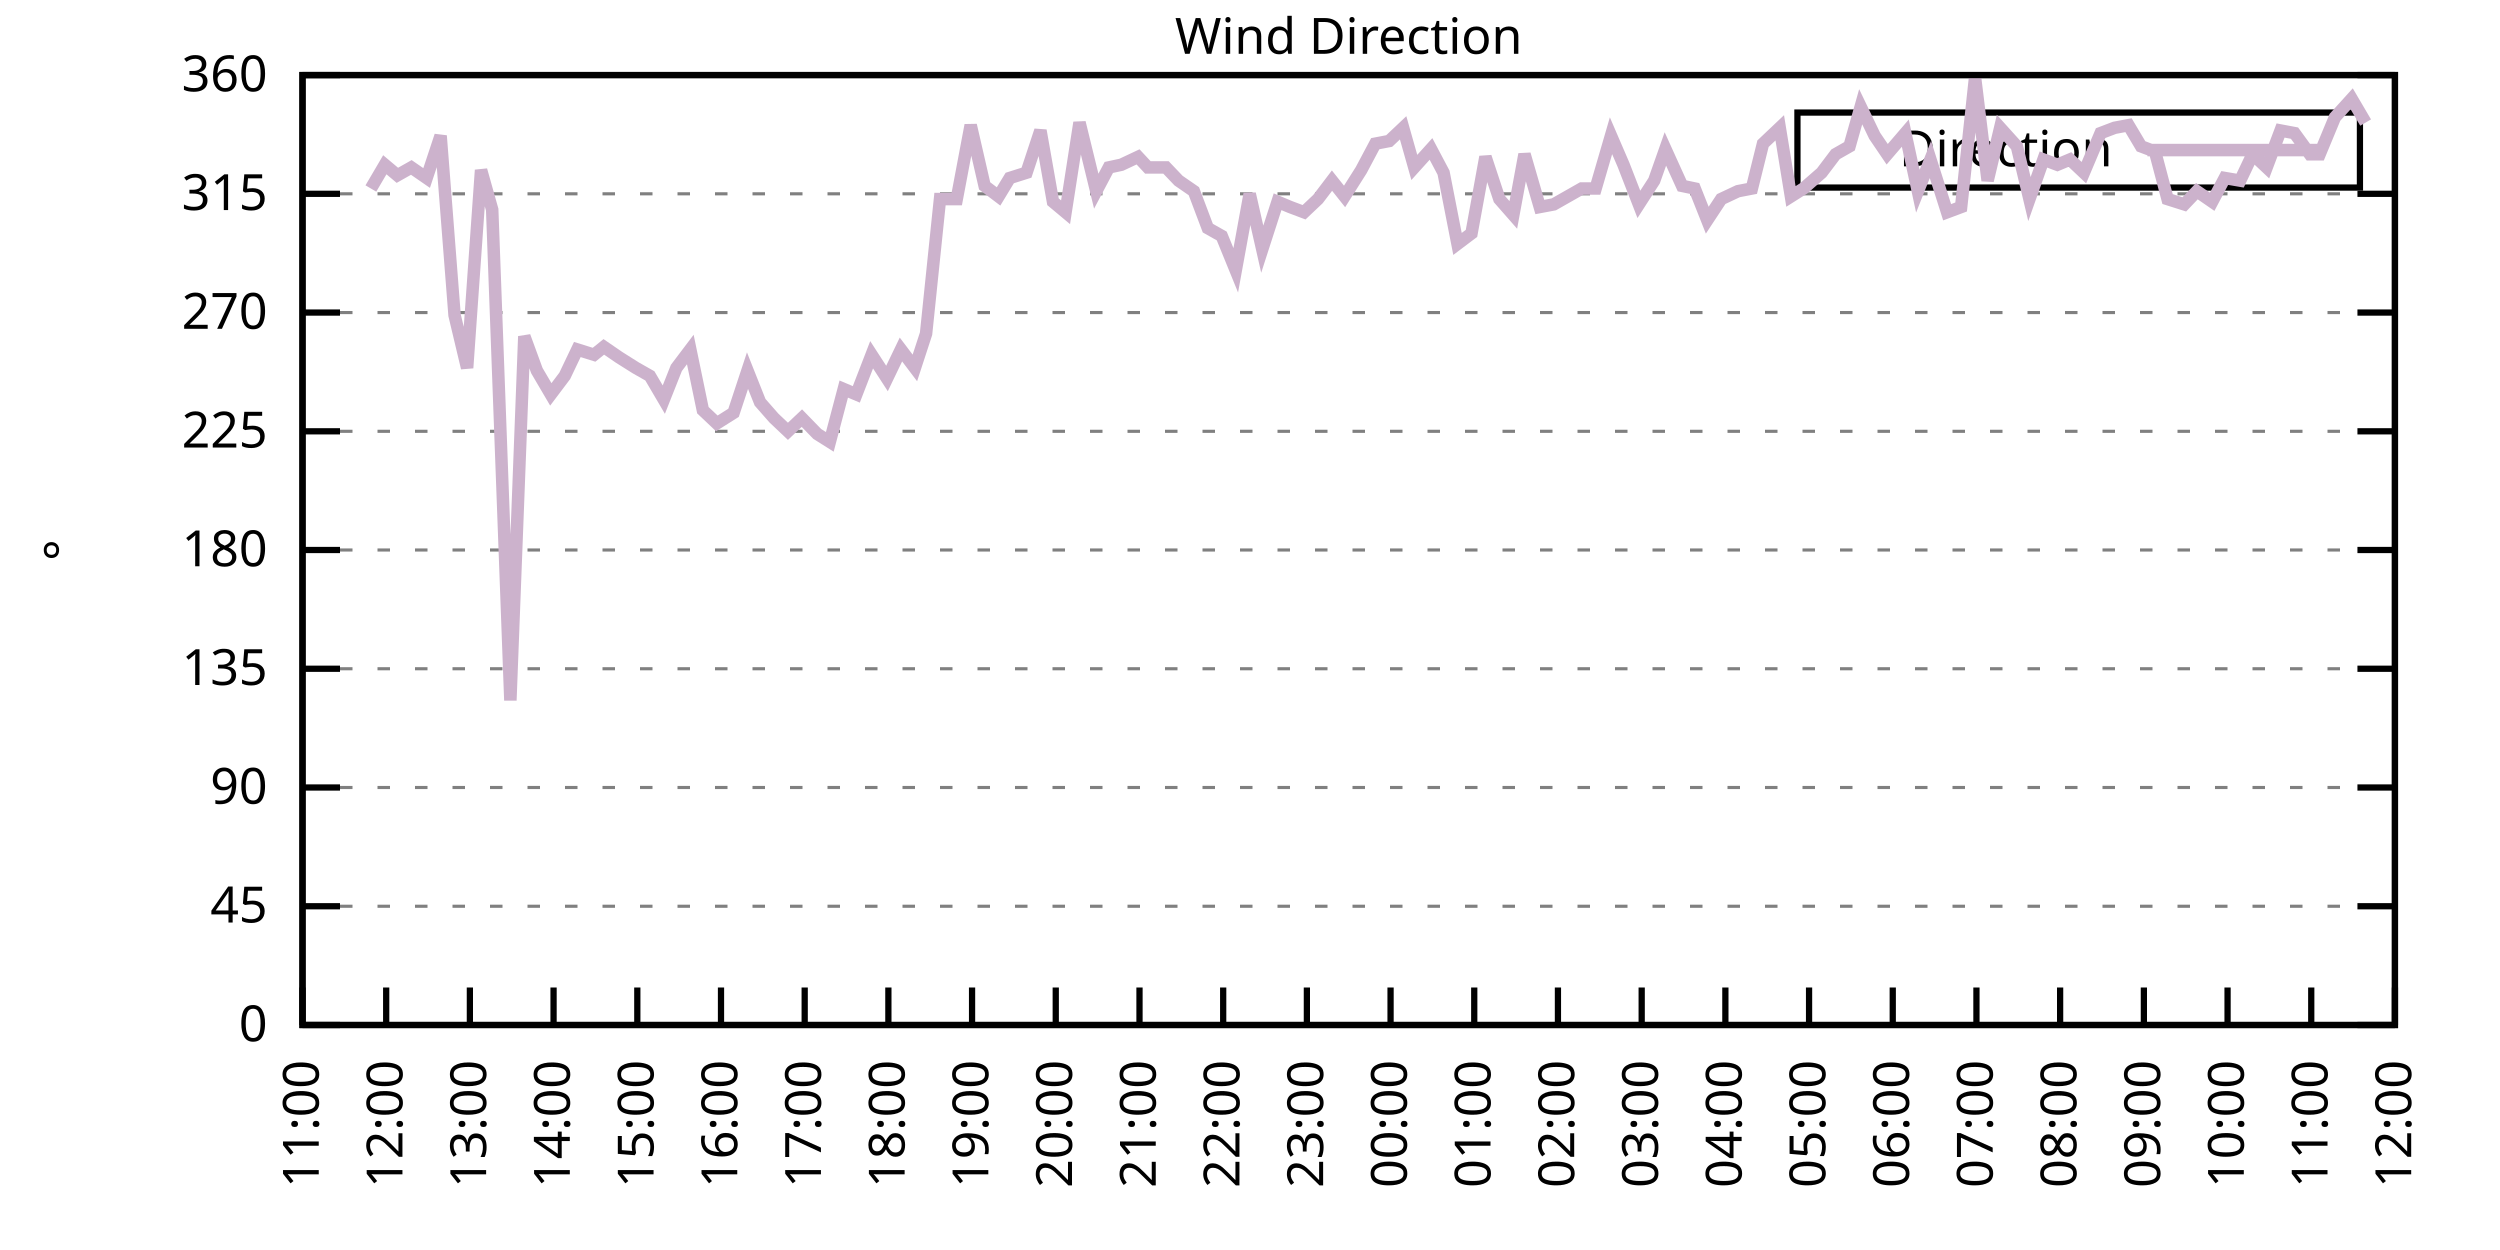
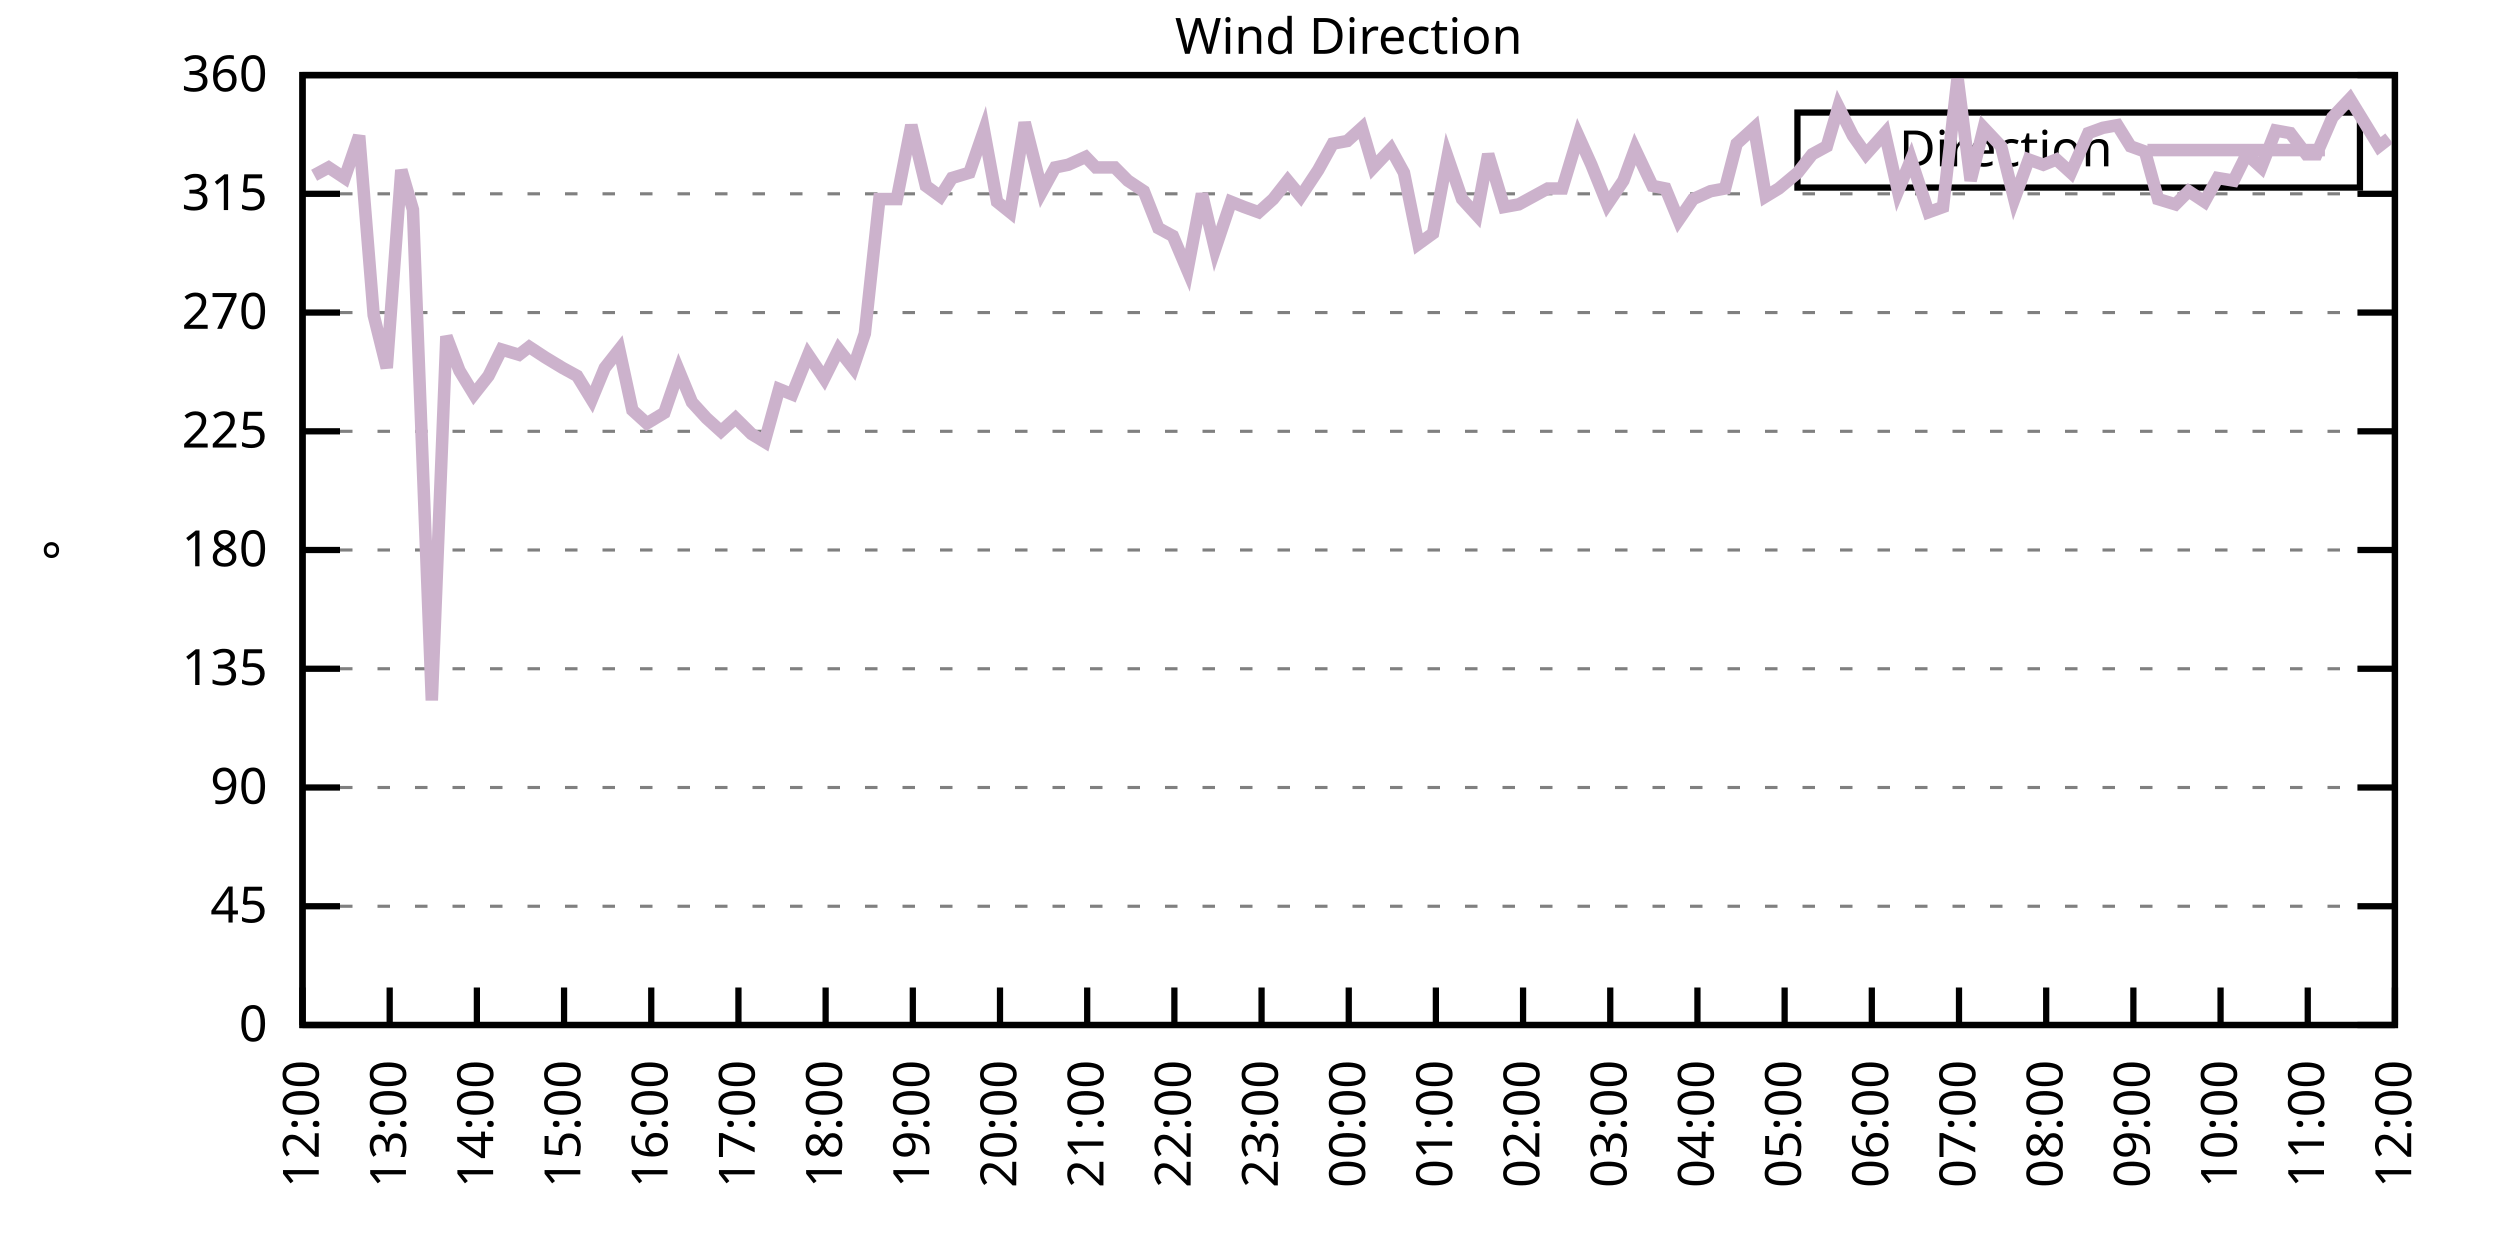
<svg xmlns="http://www.w3.org/2000/svg" xmlns:xlink="http://www.w3.org/1999/xlink" width="400" height="200" viewBox="0 0 400 200">
  <g id="gnuplot_canvas">
    <rect x="0" y="0" width="400" height="200" fill="none" />
    <defs>
      <circle id="gpDot" r="0.5" stroke-width="0.5" stroke="currentColor" />
      <path id="gpPt0" stroke-width="0.333" stroke="currentColor" d="M-1,0 h2 M0,-1 v2" />
      <path id="gpPt1" stroke-width="0.333" stroke="currentColor" d="M-1,-1 L1,1 M1,-1 L-1,1" />
      <path id="gpPt2" stroke-width="0.333" stroke="currentColor" d="M-1,0 L1,0 M0,-1 L0,1 M-1,-1 L1,1 M-1,1 L1,-1" />
      <rect id="gpPt3" stroke-width="0.333" stroke="currentColor" x="-1" y="-1" width="2" height="2" />
      <rect id="gpPt4" stroke-width="0.333" stroke="currentColor" fill="currentColor" x="-1" y="-1" width="2" height="2" />
      <circle id="gpPt5" stroke-width="0.333" stroke="currentColor" cx="0" cy="0" r="1" />
      <use xlink:href="#gpPt5" id="gpPt6" fill="currentColor" stroke="none" />
      <path id="gpPt7" stroke-width="0.333" stroke="currentColor" d="M0,-1.33 L-1.33,0.67 L1.33,0.67 z" />
      <use xlink:href="#gpPt7" id="gpPt8" fill="currentColor" stroke="none" />
      <use xlink:href="#gpPt7" id="gpPt9" stroke="currentColor" transform="rotate(180)" />
      <use xlink:href="#gpPt9" id="gpPt10" fill="currentColor" stroke="none" />
      <use xlink:href="#gpPt3" id="gpPt11" stroke="currentColor" transform="rotate(45)" />
      <use xlink:href="#gpPt11" id="gpPt12" fill="currentColor" stroke="none" />
      <path id="gpPt13" stroke-width="0.333" stroke="currentColor" d="M0,1.330 L1.265,0.411 L0.782,-1.067 L-0.782,-1.076 L-1.265,0.411 z" />
      <use xlink:href="#gpPt13" id="gpPt14" fill="currentColor" stroke="none" />
      <filter id="textbox" filterUnits="objectBoundingBox" x="0" y="0" height="1" width="1">
        <feFlood flood-color="white" flood-opacity="1" result="bgnd" />
        <feComposite in="SourceGraphic" in2="bgnd" operator="atop" />
      </filter>
      <filter id="greybox" filterUnits="objectBoundingBox" x="0" y="0" height="1" width="1">
        <feFlood flood-color="lightgrey" flood-opacity="1" result="grey" />
        <feComposite in="SourceGraphic" in2="grey" operator="atop" />
      </filter>
    </defs>
    <g fill="none" color="white" stroke="currentColor" stroke-width="1.00" stroke-linecap="butt" stroke-linejoin="miter">
</g>
    <g fill="none" color="black" stroke="currentColor" stroke-width="1.00" stroke-linecap="butt" stroke-linejoin="miter">
      <g stroke="none" shape-rendering="crispEdges">
        <polygon fill="rgb(255, 255, 255)" points="48.40,164.00 383.18,164.00 383.18,12.02 48.40,12.02 " />
      </g>
    </g>
    <g fill="none" color="black" stroke="currentColor" stroke-width="1.00" stroke-linecap="butt" stroke-linejoin="miter">
</g>
    <g fill="none" color="black" stroke="black" stroke-width="0.50" stroke-linecap="butt" stroke-linejoin="miter">
</g>
    <g fill="none" color="gray" stroke="currentColor" stroke-width="0.50" stroke-linecap="butt" stroke-linejoin="miter">
      <path stroke="gray" stroke-dasharray="2,4" class="gridline" d="M48.40,164.00 L383.19,164.00  " />
    </g>
    <g fill="none" color="gray" stroke="gray" stroke-width="1.00" stroke-linecap="butt" stroke-linejoin="miter">
</g>
    <g fill="none" color="black" stroke="currentColor" stroke-width="1.00" stroke-linecap="butt" stroke-linejoin="miter">
      <path stroke="black" d="M48.40,164.00 L54.40,164.00 M383.19,164.00 L377.19,164.00  " />
      <g transform="translate(42.80,166.60)" stroke="none" fill="black" font-family="Sans" font-size="8.00" text-anchor="end">
        <text>
          <tspan font-family="Sans"> 0</tspan>
        </text>
      </g>
    </g>
    <g fill="none" color="black" stroke="currentColor" stroke-width="1.00" stroke-linecap="butt" stroke-linejoin="miter">
</g>
    <g fill="none" color="black" stroke="black" stroke-width="0.50" stroke-linecap="butt" stroke-linejoin="miter">
</g>
    <g fill="none" color="gray" stroke="currentColor" stroke-width="0.50" stroke-linecap="butt" stroke-linejoin="miter">
      <path stroke="gray" stroke-dasharray="2,4" class="gridline" d="M48.40,145.00 L383.19,145.00  " />
    </g>
    <g fill="none" color="gray" stroke="gray" stroke-width="1.00" stroke-linecap="butt" stroke-linejoin="miter">
</g>
    <g fill="none" color="black" stroke="currentColor" stroke-width="1.00" stroke-linecap="butt" stroke-linejoin="miter">
      <path stroke="black" d="M48.40,145.00 L54.40,145.00 M383.19,145.00 L377.19,145.00  " />
      <g transform="translate(42.80,147.60)" stroke="none" fill="black" font-family="Sans" font-size="8.00" text-anchor="end">
        <text>
          <tspan font-family="Sans"> 45</tspan>
        </text>
      </g>
    </g>
    <g fill="none" color="black" stroke="currentColor" stroke-width="1.00" stroke-linecap="butt" stroke-linejoin="miter">
</g>
    <g fill="none" color="black" stroke="black" stroke-width="0.50" stroke-linecap="butt" stroke-linejoin="miter">
</g>
    <g fill="none" color="gray" stroke="currentColor" stroke-width="0.50" stroke-linecap="butt" stroke-linejoin="miter">
      <path stroke="gray" stroke-dasharray="2,4" class="gridline" d="M48.40,126.00 L383.19,126.00  " />
    </g>
    <g fill="none" color="gray" stroke="gray" stroke-width="1.00" stroke-linecap="butt" stroke-linejoin="miter">
</g>
    <g fill="none" color="black" stroke="currentColor" stroke-width="1.00" stroke-linecap="butt" stroke-linejoin="miter">
      <path stroke="black" d="M48.40,126.00 L54.40,126.00 M383.19,126.00 L377.19,126.00  " />
      <g transform="translate(42.80,128.60)" stroke="none" fill="black" font-family="Sans" font-size="8.00" text-anchor="end">
        <text>
          <tspan font-family="Sans"> 90</tspan>
        </text>
      </g>
    </g>
    <g fill="none" color="black" stroke="currentColor" stroke-width="1.00" stroke-linecap="butt" stroke-linejoin="miter">
</g>
    <g fill="none" color="black" stroke="black" stroke-width="0.50" stroke-linecap="butt" stroke-linejoin="miter">
</g>
    <g fill="none" color="gray" stroke="currentColor" stroke-width="0.50" stroke-linecap="butt" stroke-linejoin="miter">
      <path stroke="gray" stroke-dasharray="2,4" class="gridline" d="M48.40,107.00 L383.19,107.00  " />
    </g>
    <g fill="none" color="gray" stroke="gray" stroke-width="1.00" stroke-linecap="butt" stroke-linejoin="miter">
</g>
    <g fill="none" color="black" stroke="currentColor" stroke-width="1.00" stroke-linecap="butt" stroke-linejoin="miter">
      <path stroke="black" d="M48.40,107.00 L54.40,107.00 M383.19,107.00 L377.19,107.00  " />
      <g transform="translate(42.80,109.60)" stroke="none" fill="black" font-family="Sans" font-size="8.00" text-anchor="end">
        <text>
          <tspan font-family="Sans"> 135</tspan>
        </text>
      </g>
    </g>
    <g fill="none" color="black" stroke="currentColor" stroke-width="1.00" stroke-linecap="butt" stroke-linejoin="miter">
</g>
    <g fill="none" color="black" stroke="black" stroke-width="0.50" stroke-linecap="butt" stroke-linejoin="miter">
</g>
    <g fill="none" color="gray" stroke="currentColor" stroke-width="0.50" stroke-linecap="butt" stroke-linejoin="miter">
      <path stroke="gray" stroke-dasharray="2,4" class="gridline" d="M48.40,88.00 L383.19,88.00  " />
    </g>
    <g fill="none" color="gray" stroke="gray" stroke-width="1.00" stroke-linecap="butt" stroke-linejoin="miter">
</g>
    <g fill="none" color="black" stroke="currentColor" stroke-width="1.00" stroke-linecap="butt" stroke-linejoin="miter">
      <path stroke="black" d="M48.40,88.00 L54.40,88.00 M383.19,88.00 L377.19,88.00  " />
      <g transform="translate(42.80,90.60)" stroke="none" fill="black" font-family="Sans" font-size="8.00" text-anchor="end">
        <text>
          <tspan font-family="Sans"> 180</tspan>
        </text>
      </g>
    </g>
    <g fill="none" color="black" stroke="currentColor" stroke-width="1.00" stroke-linecap="butt" stroke-linejoin="miter">
</g>
    <g fill="none" color="black" stroke="black" stroke-width="0.50" stroke-linecap="butt" stroke-linejoin="miter">
</g>
    <g fill="none" color="gray" stroke="currentColor" stroke-width="0.50" stroke-linecap="butt" stroke-linejoin="miter">
      <path stroke="gray" stroke-dasharray="2,4" class="gridline" d="M48.40,69.01 L383.19,69.01  " />
    </g>
    <g fill="none" color="gray" stroke="gray" stroke-width="1.00" stroke-linecap="butt" stroke-linejoin="miter">
</g>
    <g fill="none" color="black" stroke="currentColor" stroke-width="1.00" stroke-linecap="butt" stroke-linejoin="miter">
      <path stroke="black" d="M48.40,69.01 L54.40,69.01 M383.19,69.01 L377.19,69.01  " />
      <g transform="translate(42.80,71.61)" stroke="none" fill="black" font-family="Sans" font-size="8.00" text-anchor="end">
        <text>
          <tspan font-family="Sans"> 225</tspan>
        </text>
      </g>
    </g>
    <g fill="none" color="black" stroke="currentColor" stroke-width="1.00" stroke-linecap="butt" stroke-linejoin="miter">
</g>
    <g fill="none" color="black" stroke="black" stroke-width="0.50" stroke-linecap="butt" stroke-linejoin="miter">
</g>
    <g fill="none" color="gray" stroke="currentColor" stroke-width="0.50" stroke-linecap="butt" stroke-linejoin="miter">
      <path stroke="gray" stroke-dasharray="2,4" class="gridline" d="M48.40,50.01 L383.19,50.01  " />
    </g>
    <g fill="none" color="gray" stroke="gray" stroke-width="1.00" stroke-linecap="butt" stroke-linejoin="miter">
</g>
    <g fill="none" color="black" stroke="currentColor" stroke-width="1.00" stroke-linecap="butt" stroke-linejoin="miter">
      <path stroke="black" d="M48.40,50.01 L54.40,50.01 M383.19,50.01 L377.19,50.01  " />
      <g transform="translate(42.80,52.61)" stroke="none" fill="black" font-family="Sans" font-size="8.00" text-anchor="end">
        <text>
          <tspan font-family="Sans"> 270</tspan>
        </text>
      </g>
    </g>
    <g fill="none" color="black" stroke="currentColor" stroke-width="1.00" stroke-linecap="butt" stroke-linejoin="miter">
</g>
    <g fill="none" color="black" stroke="black" stroke-width="0.50" stroke-linecap="butt" stroke-linejoin="miter">
</g>
    <g fill="none" color="gray" stroke="currentColor" stroke-width="0.50" stroke-linecap="butt" stroke-linejoin="miter">
      <path stroke="gray" stroke-dasharray="2,4" class="gridline" d="M48.40,31.01 L383.19,31.01  " />
    </g>
    <g fill="none" color="gray" stroke="gray" stroke-width="1.00" stroke-linecap="butt" stroke-linejoin="miter">
</g>
    <g fill="none" color="black" stroke="currentColor" stroke-width="1.00" stroke-linecap="butt" stroke-linejoin="miter">
      <path stroke="black" d="M48.40,31.01 L54.40,31.01 M383.19,31.01 L377.19,31.01  " />
      <g transform="translate(42.80,33.61)" stroke="none" fill="black" font-family="Sans" font-size="8.00" text-anchor="end">
        <text>
          <tspan font-family="Sans"> 315</tspan>
        </text>
      </g>
    </g>
    <g fill="none" color="black" stroke="currentColor" stroke-width="1.00" stroke-linecap="butt" stroke-linejoin="miter">
</g>
    <g fill="none" color="black" stroke="black" stroke-width="0.50" stroke-linecap="butt" stroke-linejoin="miter">
</g>
    <g fill="none" color="gray" stroke="currentColor" stroke-width="0.50" stroke-linecap="butt" stroke-linejoin="miter">
      <path stroke="gray" stroke-dasharray="2,4" class="gridline" d="M48.40,12.01 L383.19,12.01  " />
    </g>
    <g fill="none" color="gray" stroke="gray" stroke-width="1.00" stroke-linecap="butt" stroke-linejoin="miter">
</g>
    <g fill="none" color="black" stroke="currentColor" stroke-width="1.00" stroke-linecap="butt" stroke-linejoin="miter">
      <path stroke="black" d="M48.40,12.01 L54.40,12.01 M383.19,12.01 L377.19,12.01  " />
      <g transform="translate(42.80,14.61)" stroke="none" fill="black" font-family="Sans" font-size="8.00" text-anchor="end">
        <text>
          <tspan font-family="Sans"> 360</tspan>
        </text>
      </g>
    </g>
    <g fill="none" color="black" stroke="currentColor" stroke-width="1.00" stroke-linecap="butt" stroke-linejoin="miter">
      <path stroke="black" d="M48.40,164.00 L48.40,158.00  " />
      <g transform="translate(51.00,169.60) rotate(270.00)" stroke="none" fill="black" font-family="Sans" font-size="8.00" text-anchor="end">
        <text>
-           <tspan font-family="Sans">11:00</tspan>
-         </text>
-       </g>
-     </g>
-     <g fill="none" color="black" stroke="currentColor" stroke-width="1.00" stroke-linecap="butt" stroke-linejoin="miter">
-       <path stroke="black" d="M61.79,164.00 L61.79,158.00  " />
-       <g transform="translate(64.39,169.60) rotate(270.00)" stroke="none" fill="black" font-family="Sans" font-size="8.00" text-anchor="end">
-         <text>
          <tspan font-family="Sans">12:00</tspan>
        </text>
      </g>
    </g>
    <g fill="none" color="black" stroke="currentColor" stroke-width="1.00" stroke-linecap="butt" stroke-linejoin="miter">
-       <path stroke="black" d="M75.18,164.00 L75.18,158.00  " />
-       <g transform="translate(77.78,169.60) rotate(270.00)" stroke="none" fill="black" font-family="Sans" font-size="8.00" text-anchor="end">
+       <path stroke="black" d="M62.35,164.00 L62.35,158.00  " />
+       <g transform="translate(64.95,169.60) rotate(270.00)" stroke="none" fill="black" font-family="Sans" font-size="8.00" text-anchor="end">
        <text>
          <tspan font-family="Sans">13:00</tspan>
        </text>
      </g>
    </g>
    <g fill="none" color="black" stroke="currentColor" stroke-width="1.00" stroke-linecap="butt" stroke-linejoin="miter">
-       <path stroke="black" d="M88.57,164.00 L88.57,158.00  " />
-       <g transform="translate(91.17,169.60) rotate(270.00)" stroke="none" fill="black" font-family="Sans" font-size="8.00" text-anchor="end">
+       <path stroke="black" d="M76.30,164.00 L76.30,158.00  " />
+       <g transform="translate(78.90,169.60) rotate(270.00)" stroke="none" fill="black" font-family="Sans" font-size="8.00" text-anchor="end">
        <text>
          <tspan font-family="Sans">14:00</tspan>
        </text>
      </g>
    </g>
    <g fill="none" color="black" stroke="currentColor" stroke-width="1.00" stroke-linecap="butt" stroke-linejoin="miter">
-       <path stroke="black" d="M101.97,164.00 L101.97,158.00  " />
-       <g transform="translate(104.57,169.60) rotate(270.00)" stroke="none" fill="black" font-family="Sans" font-size="8.00" text-anchor="end">
+       <path stroke="black" d="M90.25,164.00 L90.25,158.00  " />
+       <g transform="translate(92.85,169.60) rotate(270.00)" stroke="none" fill="black" font-family="Sans" font-size="8.00" text-anchor="end">
        <text>
          <tspan font-family="Sans">15:00</tspan>
        </text>
      </g>
    </g>
    <g fill="none" color="black" stroke="currentColor" stroke-width="1.00" stroke-linecap="butt" stroke-linejoin="miter">
-       <path stroke="black" d="M115.36,164.00 L115.36,158.00  " />
-       <g transform="translate(117.96,169.60) rotate(270.00)" stroke="none" fill="black" font-family="Sans" font-size="8.00" text-anchor="end">
+       <path stroke="black" d="M104.20,164.00 L104.20,158.00  " />
+       <g transform="translate(106.80,169.60) rotate(270.00)" stroke="none" fill="black" font-family="Sans" font-size="8.00" text-anchor="end">
        <text>
          <tspan font-family="Sans">16:00</tspan>
        </text>
      </g>
    </g>
    <g fill="none" color="black" stroke="currentColor" stroke-width="1.00" stroke-linecap="butt" stroke-linejoin="miter">
-       <path stroke="black" d="M128.75,164.00 L128.75,158.00  " />
-       <g transform="translate(131.35,169.60) rotate(270.00)" stroke="none" fill="black" font-family="Sans" font-size="8.00" text-anchor="end">
+       <path stroke="black" d="M118.15,164.00 L118.15,158.00  " />
+       <g transform="translate(120.75,169.60) rotate(270.00)" stroke="none" fill="black" font-family="Sans" font-size="8.00" text-anchor="end">
        <text>
          <tspan font-family="Sans">17:00</tspan>
        </text>
      </g>
    </g>
    <g fill="none" color="black" stroke="currentColor" stroke-width="1.00" stroke-linecap="butt" stroke-linejoin="miter">
-       <path stroke="black" d="M142.14,164.00 L142.14,158.00  " />
-       <g transform="translate(144.74,169.60) rotate(270.00)" stroke="none" fill="black" font-family="Sans" font-size="8.00" text-anchor="end">
+       <path stroke="black" d="M132.10,164.00 L132.10,158.00  " />
+       <g transform="translate(134.70,169.60) rotate(270.00)" stroke="none" fill="black" font-family="Sans" font-size="8.00" text-anchor="end">
        <text>
          <tspan font-family="Sans">18:00</tspan>
        </text>
      </g>
    </g>
    <g fill="none" color="black" stroke="currentColor" stroke-width="1.00" stroke-linecap="butt" stroke-linejoin="miter">
-       <path stroke="black" d="M155.53,164.00 L155.53,158.00  " />
-       <g transform="translate(158.13,169.60) rotate(270.00)" stroke="none" fill="black" font-family="Sans" font-size="8.00" text-anchor="end">
+       <path stroke="black" d="M146.05,164.00 L146.05,158.00  " />
+       <g transform="translate(148.65,169.60) rotate(270.00)" stroke="none" fill="black" font-family="Sans" font-size="8.00" text-anchor="end">
        <text>
          <tspan font-family="Sans">19:00</tspan>
        </text>
      </g>
    </g>
    <g fill="none" color="black" stroke="currentColor" stroke-width="1.00" stroke-linecap="butt" stroke-linejoin="miter">
-       <path stroke="black" d="M168.92,164.00 L168.92,158.00  " />
-       <g transform="translate(171.52,169.60) rotate(270.00)" stroke="none" fill="black" font-family="Sans" font-size="8.00" text-anchor="end">
+       <path stroke="black" d="M160.00,164.00 L160.00,158.00  " />
+       <g transform="translate(162.60,169.60) rotate(270.00)" stroke="none" fill="black" font-family="Sans" font-size="8.00" text-anchor="end">
        <text>
          <tspan font-family="Sans">20:00</tspan>
        </text>
      </g>
    </g>
    <g fill="none" color="black" stroke="currentColor" stroke-width="1.00" stroke-linecap="butt" stroke-linejoin="miter">
-       <path stroke="black" d="M182.32,164.00 L182.32,158.00  " />
-       <g transform="translate(184.92,169.60) rotate(270.00)" stroke="none" fill="black" font-family="Sans" font-size="8.00" text-anchor="end">
+       <path stroke="black" d="M173.95,164.00 L173.95,158.00  " />
+       <g transform="translate(176.55,169.60) rotate(270.00)" stroke="none" fill="black" font-family="Sans" font-size="8.00" text-anchor="end">
        <text>
          <tspan font-family="Sans">21:00</tspan>
        </text>
      </g>
    </g>
    <g fill="none" color="black" stroke="currentColor" stroke-width="1.00" stroke-linecap="butt" stroke-linejoin="miter">
-       <path stroke="black" d="M195.71,164.00 L195.71,158.00  " />
-       <g transform="translate(198.31,169.60) rotate(270.00)" stroke="none" fill="black" font-family="Sans" font-size="8.00" text-anchor="end">
+       <path stroke="black" d="M187.90,164.00 L187.90,158.00  " />
+       <g transform="translate(190.50,169.60) rotate(270.00)" stroke="none" fill="black" font-family="Sans" font-size="8.00" text-anchor="end">
        <text>
          <tspan font-family="Sans">22:00</tspan>
        </text>
      </g>
    </g>
    <g fill="none" color="black" stroke="currentColor" stroke-width="1.00" stroke-linecap="butt" stroke-linejoin="miter">
-       <path stroke="black" d="M209.10,164.00 L209.10,158.00  " />
-       <g transform="translate(211.70,169.60) rotate(270.00)" stroke="none" fill="black" font-family="Sans" font-size="8.00" text-anchor="end">
+       <path stroke="black" d="M201.85,164.00 L201.85,158.00  " />
+       <g transform="translate(204.45,169.60) rotate(270.00)" stroke="none" fill="black" font-family="Sans" font-size="8.00" text-anchor="end">
        <text>
          <tspan font-family="Sans">23:00</tspan>
        </text>
      </g>
    </g>
    <g fill="none" color="black" stroke="currentColor" stroke-width="1.00" stroke-linecap="butt" stroke-linejoin="miter">
-       <path stroke="black" d="M222.49,164.00 L222.49,158.00  " />
-       <g transform="translate(225.09,169.60) rotate(270.00)" stroke="none" fill="black" font-family="Sans" font-size="8.00" text-anchor="end">
+       <path stroke="black" d="M215.80,164.00 L215.80,158.00  " />
+       <g transform="translate(218.40,169.60) rotate(270.00)" stroke="none" fill="black" font-family="Sans" font-size="8.00" text-anchor="end">
        <text>
          <tspan font-family="Sans">00:00</tspan>
        </text>
      </g>
    </g>
    <g fill="none" color="black" stroke="currentColor" stroke-width="1.00" stroke-linecap="butt" stroke-linejoin="miter">
-       <path stroke="black" d="M235.88,164.00 L235.88,158.00  " />
-       <g transform="translate(238.48,169.60) rotate(270.00)" stroke="none" fill="black" font-family="Sans" font-size="8.00" text-anchor="end">
+       <path stroke="black" d="M229.74,164.00 L229.74,158.00  " />
+       <g transform="translate(232.34,169.60) rotate(270.00)" stroke="none" fill="black" font-family="Sans" font-size="8.00" text-anchor="end">
        <text>
          <tspan font-family="Sans">01:00</tspan>
        </text>
      </g>
    </g>
    <g fill="none" color="black" stroke="currentColor" stroke-width="1.00" stroke-linecap="butt" stroke-linejoin="miter">
-       <path stroke="black" d="M249.27,164.00 L249.27,158.00  " />
-       <g transform="translate(251.87,169.60) rotate(270.00)" stroke="none" fill="black" font-family="Sans" font-size="8.00" text-anchor="end">
+       <path stroke="black" d="M243.69,164.00 L243.69,158.00  " />
+       <g transform="translate(246.29,169.60) rotate(270.00)" stroke="none" fill="black" font-family="Sans" font-size="8.00" text-anchor="end">
        <text>
          <tspan font-family="Sans">02:00</tspan>
        </text>
      </g>
    </g>
    <g fill="none" color="black" stroke="currentColor" stroke-width="1.00" stroke-linecap="butt" stroke-linejoin="miter">
-       <path stroke="black" d="M262.67,164.00 L262.67,158.00  " />
-       <g transform="translate(265.27,169.60) rotate(270.00)" stroke="none" fill="black" font-family="Sans" font-size="8.00" text-anchor="end">
+       <path stroke="black" d="M257.64,164.00 L257.64,158.00  " />
+       <g transform="translate(260.24,169.60) rotate(270.00)" stroke="none" fill="black" font-family="Sans" font-size="8.00" text-anchor="end">
        <text>
          <tspan font-family="Sans">03:00</tspan>
        </text>
      </g>
    </g>
    <g fill="none" color="black" stroke="currentColor" stroke-width="1.00" stroke-linecap="butt" stroke-linejoin="miter">
-       <path stroke="black" d="M276.06,164.00 L276.06,158.00  " />
-       <g transform="translate(278.66,169.60) rotate(270.00)" stroke="none" fill="black" font-family="Sans" font-size="8.00" text-anchor="end">
+       <path stroke="black" d="M271.59,164.00 L271.59,158.00  " />
+       <g transform="translate(274.19,169.60) rotate(270.00)" stroke="none" fill="black" font-family="Sans" font-size="8.00" text-anchor="end">
        <text>
          <tspan font-family="Sans">04:00</tspan>
        </text>
      </g>
    </g>
    <g fill="none" color="black" stroke="currentColor" stroke-width="1.00" stroke-linecap="butt" stroke-linejoin="miter">
-       <path stroke="black" d="M289.45,164.00 L289.45,158.00  " />
-       <g transform="translate(292.05,169.60) rotate(270.00)" stroke="none" fill="black" font-family="Sans" font-size="8.00" text-anchor="end">
+       <path stroke="black" d="M285.54,164.00 L285.54,158.00  " />
+       <g transform="translate(288.14,169.60) rotate(270.00)" stroke="none" fill="black" font-family="Sans" font-size="8.00" text-anchor="end">
        <text>
          <tspan font-family="Sans">05:00</tspan>
        </text>
      </g>
    </g>
    <g fill="none" color="black" stroke="currentColor" stroke-width="1.00" stroke-linecap="butt" stroke-linejoin="miter">
-       <path stroke="black" d="M302.84,164.00 L302.84,158.00  " />
-       <g transform="translate(305.44,169.60) rotate(270.00)" stroke="none" fill="black" font-family="Sans" font-size="8.00" text-anchor="end">
+       <path stroke="black" d="M299.49,164.00 L299.49,158.00  " />
+       <g transform="translate(302.09,169.60) rotate(270.00)" stroke="none" fill="black" font-family="Sans" font-size="8.00" text-anchor="end">
        <text>
          <tspan font-family="Sans">06:00</tspan>
        </text>
      </g>
    </g>
    <g fill="none" color="black" stroke="currentColor" stroke-width="1.00" stroke-linecap="butt" stroke-linejoin="miter">
-       <path stroke="black" d="M316.23,164.00 L316.23,158.00  " />
-       <g transform="translate(318.83,169.60) rotate(270.00)" stroke="none" fill="black" font-family="Sans" font-size="8.00" text-anchor="end">
+       <path stroke="black" d="M313.44,164.00 L313.44,158.00  " />
+       <g transform="translate(316.04,169.60) rotate(270.00)" stroke="none" fill="black" font-family="Sans" font-size="8.00" text-anchor="end">
        <text>
          <tspan font-family="Sans">07:00</tspan>
        </text>
      </g>
    </g>
    <g fill="none" color="black" stroke="currentColor" stroke-width="1.00" stroke-linecap="butt" stroke-linejoin="miter">
-       <path stroke="black" d="M329.62,164.00 L329.62,158.00  " />
-       <g transform="translate(332.22,169.60) rotate(270.00)" stroke="none" fill="black" font-family="Sans" font-size="8.00" text-anchor="end">
+       <path stroke="black" d="M327.39,164.00 L327.39,158.00  " />
+       <g transform="translate(329.99,169.60) rotate(270.00)" stroke="none" fill="black" font-family="Sans" font-size="8.00" text-anchor="end">
        <text>
          <tspan font-family="Sans">08:00</tspan>
        </text>
      </g>
    </g>
    <g fill="none" color="black" stroke="currentColor" stroke-width="1.00" stroke-linecap="butt" stroke-linejoin="miter">
-       <path stroke="black" d="M343.02,164.00 L343.02,158.00  " />
-       <g transform="translate(345.62,169.60) rotate(270.00)" stroke="none" fill="black" font-family="Sans" font-size="8.00" text-anchor="end">
+       <path stroke="black" d="M341.34,164.00 L341.34,158.00  " />
+       <g transform="translate(343.94,169.60) rotate(270.00)" stroke="none" fill="black" font-family="Sans" font-size="8.00" text-anchor="end">
        <text>
          <tspan font-family="Sans">09:00</tspan>
        </text>
      </g>
    </g>
    <g fill="none" color="black" stroke="currentColor" stroke-width="1.00" stroke-linecap="butt" stroke-linejoin="miter">
-       <path stroke="black" d="M356.41,164.00 L356.41,158.00  " />
-       <g transform="translate(359.01,169.60) rotate(270.00)" stroke="none" fill="black" font-family="Sans" font-size="8.00" text-anchor="end">
+       <path stroke="black" d="M355.29,164.00 L355.29,158.00  " />
+       <g transform="translate(357.89,169.60) rotate(270.00)" stroke="none" fill="black" font-family="Sans" font-size="8.00" text-anchor="end">
        <text>
          <tspan font-family="Sans">10:00</tspan>
        </text>
      </g>
    </g>
    <g fill="none" color="black" stroke="currentColor" stroke-width="1.00" stroke-linecap="butt" stroke-linejoin="miter">
-       <path stroke="black" d="M369.80,164.00 L369.80,158.00  " />
-       <g transform="translate(372.40,169.60) rotate(270.00)" stroke="none" fill="black" font-family="Sans" font-size="8.00" text-anchor="end">
+       <path stroke="black" d="M369.24,164.00 L369.24,158.00  " />
+       <g transform="translate(371.84,169.60) rotate(270.00)" stroke="none" fill="black" font-family="Sans" font-size="8.00" text-anchor="end">
        <text>
          <tspan font-family="Sans">11:00</tspan>
        </text>
      </g>
    </g>
    <g fill="none" color="black" stroke="currentColor" stroke-width="1.00" stroke-linecap="butt" stroke-linejoin="miter">
      <path stroke="black" d="M383.19,164.00 L383.19,158.00  " />
      <g transform="translate(385.79,169.60) rotate(270.00)" stroke="none" fill="black" font-family="Sans" font-size="8.00" text-anchor="end">
        <text>
          <tspan font-family="Sans">12:00</tspan>
        </text>
      </g>
    </g>
    <g fill="none" color="black" stroke="currentColor" stroke-width="1.00" stroke-linecap="butt" stroke-linejoin="miter">
</g>
    <g fill="none" color="black" stroke="currentColor" stroke-width="1.00" stroke-linecap="butt" stroke-linejoin="miter">
      <path stroke="black" d="M48.40,12.01 L48.40,164.00 L383.19,164.00 L383.19,12.01 L48.40,12.01 Z  " />
    </g>
    <g fill="none" color="black" stroke="currentColor" stroke-width="1.00" stroke-linecap="butt" stroke-linejoin="miter">
</g>
    <g fill="none" color="black" stroke="currentColor" stroke-width="1.00" stroke-linecap="butt" stroke-linejoin="miter">
      <path stroke="black" d="M287.59,30.01 L287.59,18.01 L377.59,18.01 L377.59,30.01 L287.59,30.01 Z  " />
    </g>
    <g id="Wind_direction_plot_1">
      <g fill="none" color="white" stroke="black" stroke-width="2.00" stroke-linecap="butt" stroke-linejoin="miter">
</g>
      <g fill="none" color="black" stroke="currentColor" stroke-width="2.00" stroke-linecap="butt" stroke-linejoin="miter">
        <g transform="translate(337.99,26.61)" stroke="none" fill="black" font-family="Sans" font-size="8.00" text-anchor="end">
          <text>
            <tspan font-family="Sans">Direction</tspan>
          </text>
        </g>
      </g>
      <g fill="none" color="black" stroke="currentColor" stroke-width="2.00" stroke-linecap="butt" stroke-linejoin="miter">
-         <path stroke="rgb(204, 178, 204)" d="M343.59,24.01 L371.99,24.01 M59.34,30.16 L61.57,26.36 L63.58,28.05 L65.81,26.79 L68.26,28.48 L70.50,21.72   L72.73,50.43 L74.74,58.87 L76.97,27.21 L78.75,33.54 L81.66,112.07 L83.89,53.81 L85.90,59.30 L88.13,63.10   L90.36,60.14 L92.37,55.92 L95.05,56.76 L96.61,55.50 L99.06,57.18 L101.74,58.87 L103.98,60.14 L106.21,63.94   L108.22,58.87 L110.45,55.92 L112.46,65.63 L114.69,67.74 L117.37,66.05 L119.60,59.30 L121.61,64.36 L123.84,66.90   L126.07,69.01 L128.30,66.90 L130.76,69.43 L132.77,70.70 L135.00,62.25 L137.01,63.10 L139.46,56.76 L141.92,60.56   L144.15,55.92 L146.38,58.87 L148.17,53.39 L150.40,31.85 L153.08,31.85 L155.31,20.03 L157.54,29.74 L159.77,31.43   L161.56,28.48 L164.24,27.63 L166.47,20.88 L168.48,32.28 L170.49,33.96 L172.72,19.61 L175.40,30.59 L177.41,26.79   L179.41,26.36 L182.09,25.10 L183.66,26.79 L186.56,26.79 L188.57,28.90 L191.02,30.59 L193.25,36.50 L195.48,37.76   L197.72,43.25 L199.95,31.01 L201.96,39.87 L204.41,32.28 L206.42,33.12 L208.65,33.96 L210.88,31.85 L213.12,28.90   L215.13,31.43 L217.80,27.21 L220.04,22.99 L222.27,22.56 L224.50,20.45 L226.29,26.79 L228.96,23.83 L230.97,27.63   L233.20,39.03 L235.44,37.34 L237.67,25.10 L239.90,31.85 L242.13,34.39 L243.92,24.68 L246.37,33.12 L248.60,32.70   L253.07,30.16 L255.30,30.16 L257.76,21.72 L259.76,26.36 L262.22,32.70 L264.67,28.90 L266.46,23.83 L269.14,29.74   L271.15,30.16 L273.16,35.23 L275.39,31.85 L278.07,30.59 L280.30,30.16 L282.08,22.99 L284.76,20.45 L286.55,31.43   L288.56,30.16 L291.46,27.63 L293.69,24.68 L295.92,23.41 L297.71,17.08 L299.94,21.72 L301.95,24.68 L304.85,21.30   L306.86,30.59 L308.87,25.52 L311.54,33.96 L313.78,33.12 L316.01,12.43 L318.02,28.90 L320.03,20.45 L322.70,23.41   L324.71,31.85 L326.95,25.52 L329.18,26.36 L331.19,25.52 L333.42,27.63 L336.10,21.30 L338.33,20.45 L340.56,20.03   L342.57,23.41 L344.80,24.25 L346.81,31.85 L349.49,32.70 L351.50,30.59 L353.95,32.28 L355.96,28.48 L358.42,28.90   L360.42,24.68 L362.66,26.79 L364.89,20.88 L367.12,21.30 L369.58,24.68 L371.14,24.68 L373.59,18.77 L376.27,15.81   L378.50,19.61  " />
+         <path stroke="rgb(204, 178, 204)" d="M343.59,24.01 L371.99,24.01 M50.26,28.05 L52.58,26.79 L55.14,28.48 L57.47,21.72 L59.79,50.43 L61.88,58.87   L64.21,27.21 L66.07,33.54 L69.09,112.07 L71.42,53.81 L73.51,59.30 L75.83,63.10 L78.16,60.14 L80.25,55.92   L83.04,56.76 L84.67,55.50 L87.23,57.18 L90.02,58.87 L92.34,60.14 L94.67,63.94 L96.76,58.87 L99.08,55.92   L101.18,65.63 L103.50,67.74 L106.29,66.05 L108.62,59.30 L110.71,64.36 L113.03,66.90 L115.36,69.01 L117.68,66.90   L120.24,69.43 L122.33,70.70 L124.66,62.25 L126.75,63.10 L129.31,56.76 L131.87,60.56 L134.19,55.92 L136.51,58.87   L138.37,53.39 L140.70,31.85 L143.49,31.85 L145.81,20.03 L148.14,29.74 L150.46,31.43 L152.32,28.48 L155.11,27.63   L157.44,20.88 L159.53,32.28 L161.62,33.96 L163.95,19.61 L166.74,30.59 L168.83,26.79 L170.92,26.36 L173.71,25.10   L175.34,26.79 L178.36,26.79 L180.46,28.90 L183.01,30.59 L185.34,36.50 L187.66,37.76 L189.99,43.25 L192.31,31.01   L194.41,39.87 L196.96,32.28 L199.06,33.12 L201.38,33.96 L203.71,31.85 L206.03,28.90 L208.12,31.43 L210.91,27.21   L213.24,22.99 L215.56,22.56 L217.89,20.45 L219.75,26.79 L222.54,23.83 L224.63,27.63 L226.95,39.03 L229.28,37.34   L231.60,25.10 L233.93,31.85 L236.25,34.39 L238.11,24.68 L240.67,33.12 L243.00,32.70 L247.65,30.16 L249.97,30.16   L252.53,21.72 L254.62,26.36 L257.18,32.70 L259.74,28.90 L261.60,23.83 L264.39,29.74 L266.48,30.16 L268.57,35.23   L270.90,31.85 L273.69,30.59 L276.01,30.16 L277.87,22.99 L280.66,20.45 L282.52,31.43 L284.61,30.16 L287.64,27.63   L289.96,24.68 L292.29,23.41 L294.15,17.08 L296.47,21.72 L298.56,24.68 L301.58,21.30 L303.68,30.59 L305.77,25.52   L308.56,33.96 L310.88,33.12 L313.21,12.43 L315.30,28.90 L317.39,20.45 L320.18,23.41 L322.28,31.85 L324.60,25.52   L326.93,26.36 L329.02,25.52 L331.34,27.63 L334.13,21.30 L336.46,20.45 L338.78,20.03 L340.88,23.41 L343.20,24.25   L345.29,31.85 L348.08,32.70 L350.18,30.59 L352.73,32.28 L354.83,28.48 L357.38,28.90 L359.48,24.68 L361.80,26.79   L364.13,20.88 L366.45,21.30 L369.01,24.68 L370.64,24.68 L373.19,18.77 L375.98,15.81 L378.31,19.61 L380.63,23.41   L382.26,22.14  " />
      </g>
    </g>
    <g fill="none" color="black" stroke="currentColor" stroke-width="2.00" stroke-linecap="butt" stroke-linejoin="miter">
</g>
    <g fill="none" color="black" stroke="black" stroke-width="1.00" stroke-linecap="butt" stroke-linejoin="miter">
</g>
    <g fill="none" color="black" stroke="currentColor" stroke-width="1.00" stroke-linecap="butt" stroke-linejoin="miter">
      <path stroke="black" d="M48.40,12.01 L48.40,164.00 L383.19,164.00 L383.19,12.01 L48.40,12.01 Z  " />
      <g transform="translate(12.80,88.01) rotate(270.00)" stroke="none" fill="black" font-family="Sans" font-size="8.00" text-anchor="middle">
        <text>
          <tspan font-family="Sans">°</tspan>
        </text>
      </g>
    </g>
    <g fill="none" color="black" stroke="currentColor" stroke-width="1.00" stroke-linecap="butt" stroke-linejoin="miter">
</g>
    <g fill="none" color="black" stroke="currentColor" stroke-width="1.00" stroke-linecap="butt" stroke-linejoin="miter">
      <g transform="translate(215.79,8.61)" stroke="none" fill="black" font-family="Sans" font-size="8.00" text-anchor="middle">
        <text>
          <tspan font-family="Sans">Wind Direction</tspan>
        </text>
      </g>
    </g>
    <g fill="none" color="black" stroke="currentColor" stroke-width="1.00" stroke-linecap="butt" stroke-linejoin="miter">
</g>
  </g>
</svg>
